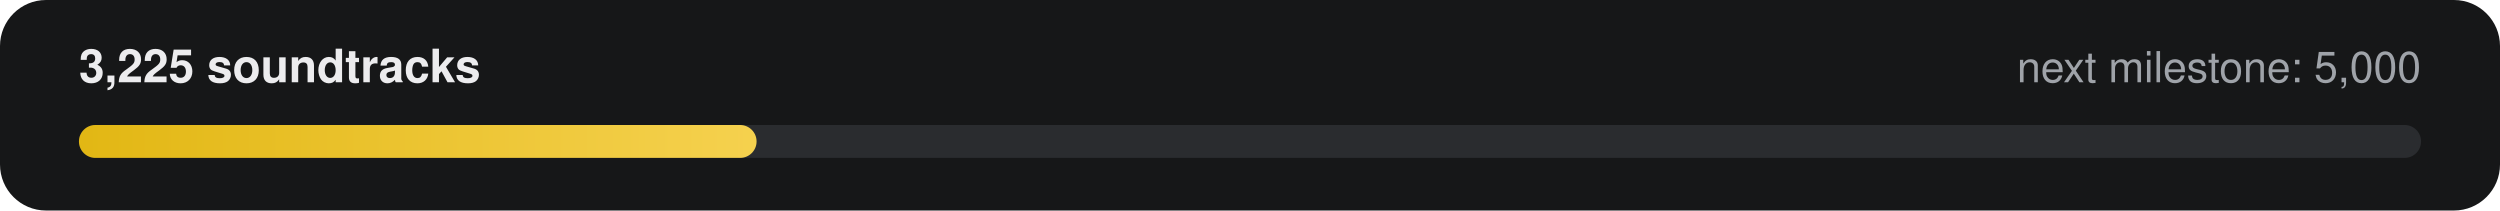
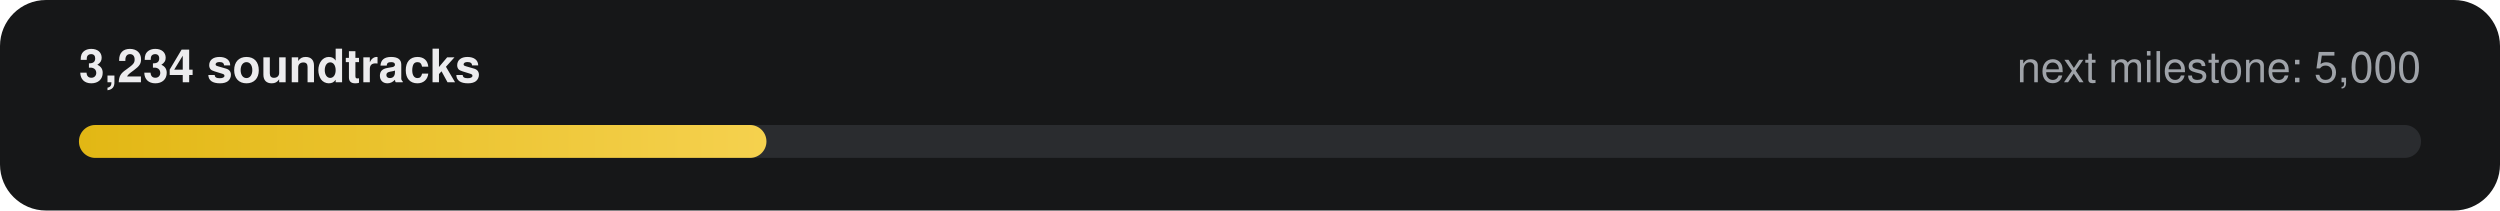
- <svg xmlns="http://www.w3.org/2000/svg" width="760" height="64" viewBox="0 0 760 64" role="img" aria-label="3,225 of 5,000 soundtracks">
+ <svg xmlns="http://www.w3.org/2000/svg" width="760" height="64" viewBox="0 0 760 64" role="img" aria-label="3,234 of 5,000 soundtracks">
  <defs>
    <linearGradient id="g" x1="0" x2="1">
      <stop offset="0" stop-color="#E2B714" />
      <stop offset="1" stop-color="#F5D14E" />
    </linearGradient>
  </defs>
  <rect width="760" height="64" rx="14" fill="#161718" />
-   <text x="24" y="25" fill="#ECECEE" font-family="-apple-system,Segoe UI,Helvetica,Arial,sans-serif" font-size="14" font-weight="600">3,225 soundtracks</text>
+   <text x="24" y="25" fill="#ECECEE" font-family="-apple-system,Segoe UI,Helvetica,Arial,sans-serif" font-size="14" font-weight="600">3,234 soundtracks</text>
  <text x="736" y="25" fill="#9FA3A9" text-anchor="end" font-family="-apple-system,Segoe UI,Helvetica,Arial,sans-serif" font-size="13">next milestone: 5,000</text>
  <rect x="24" y="38" width="712" height="10" rx="5" fill="#2A2C2F" />
-   <rect x="24" y="38" width="206" height="10" rx="5" fill="url(#g)" />
+   <rect x="24" y="38" width="209" height="10" rx="5" fill="url(#g)" />
</svg>
